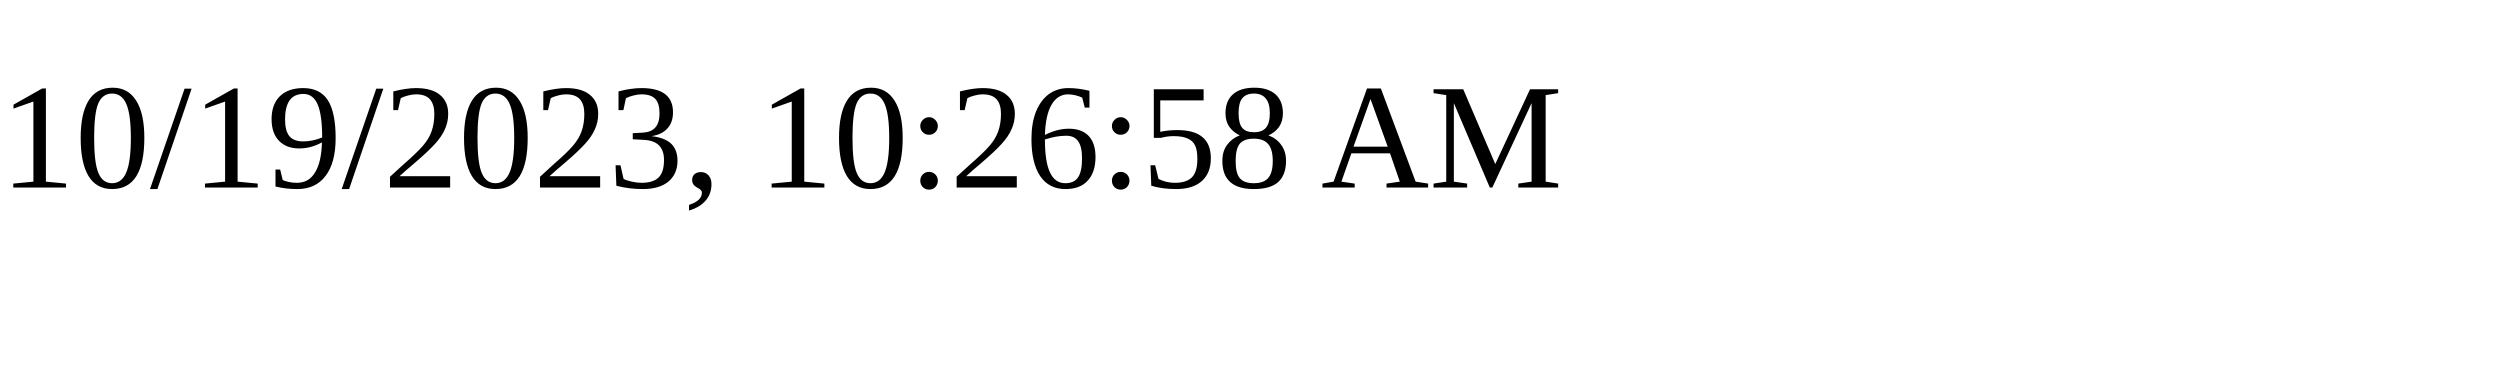
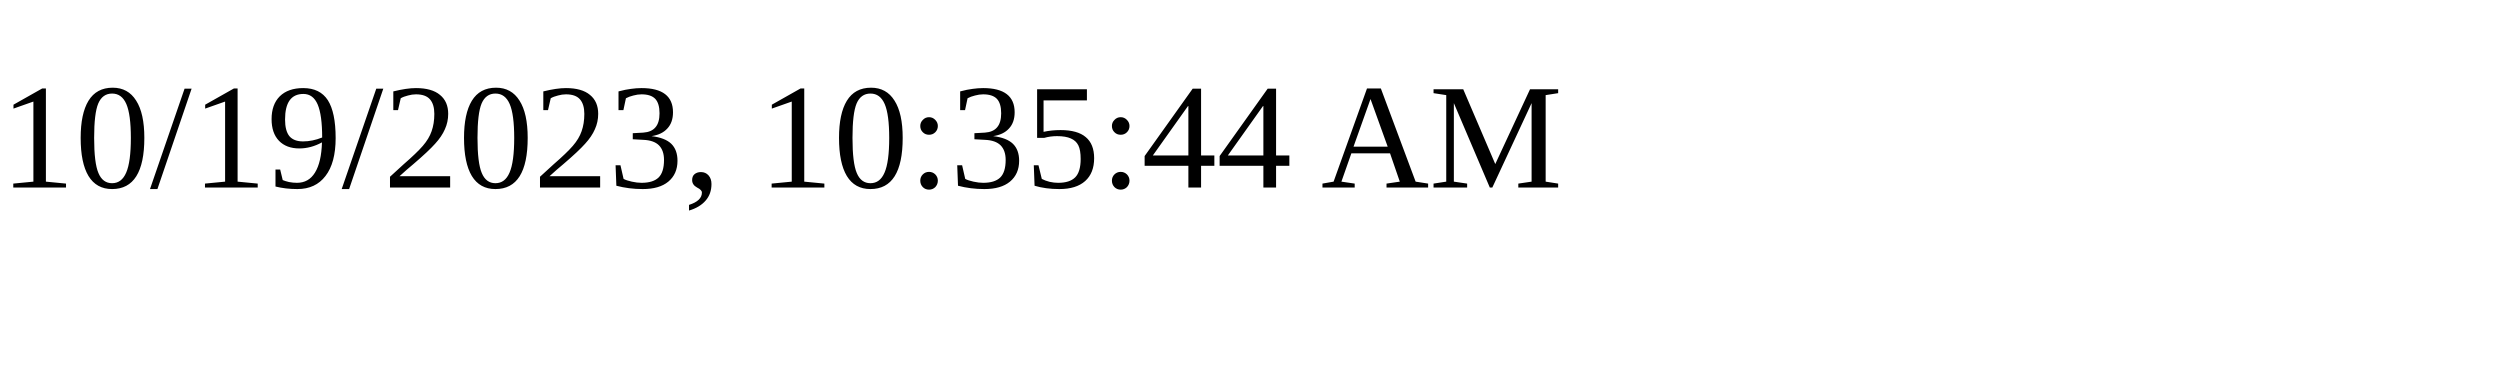
<svg xmlns="http://www.w3.org/2000/svg" height="30" width="200">
-   <text x="0" y="15">10/19/2023, 10:26:58 AM</text>
+   <text x="0" y="15">10/19/2023, 10:35:44 AM</text>
</svg>
